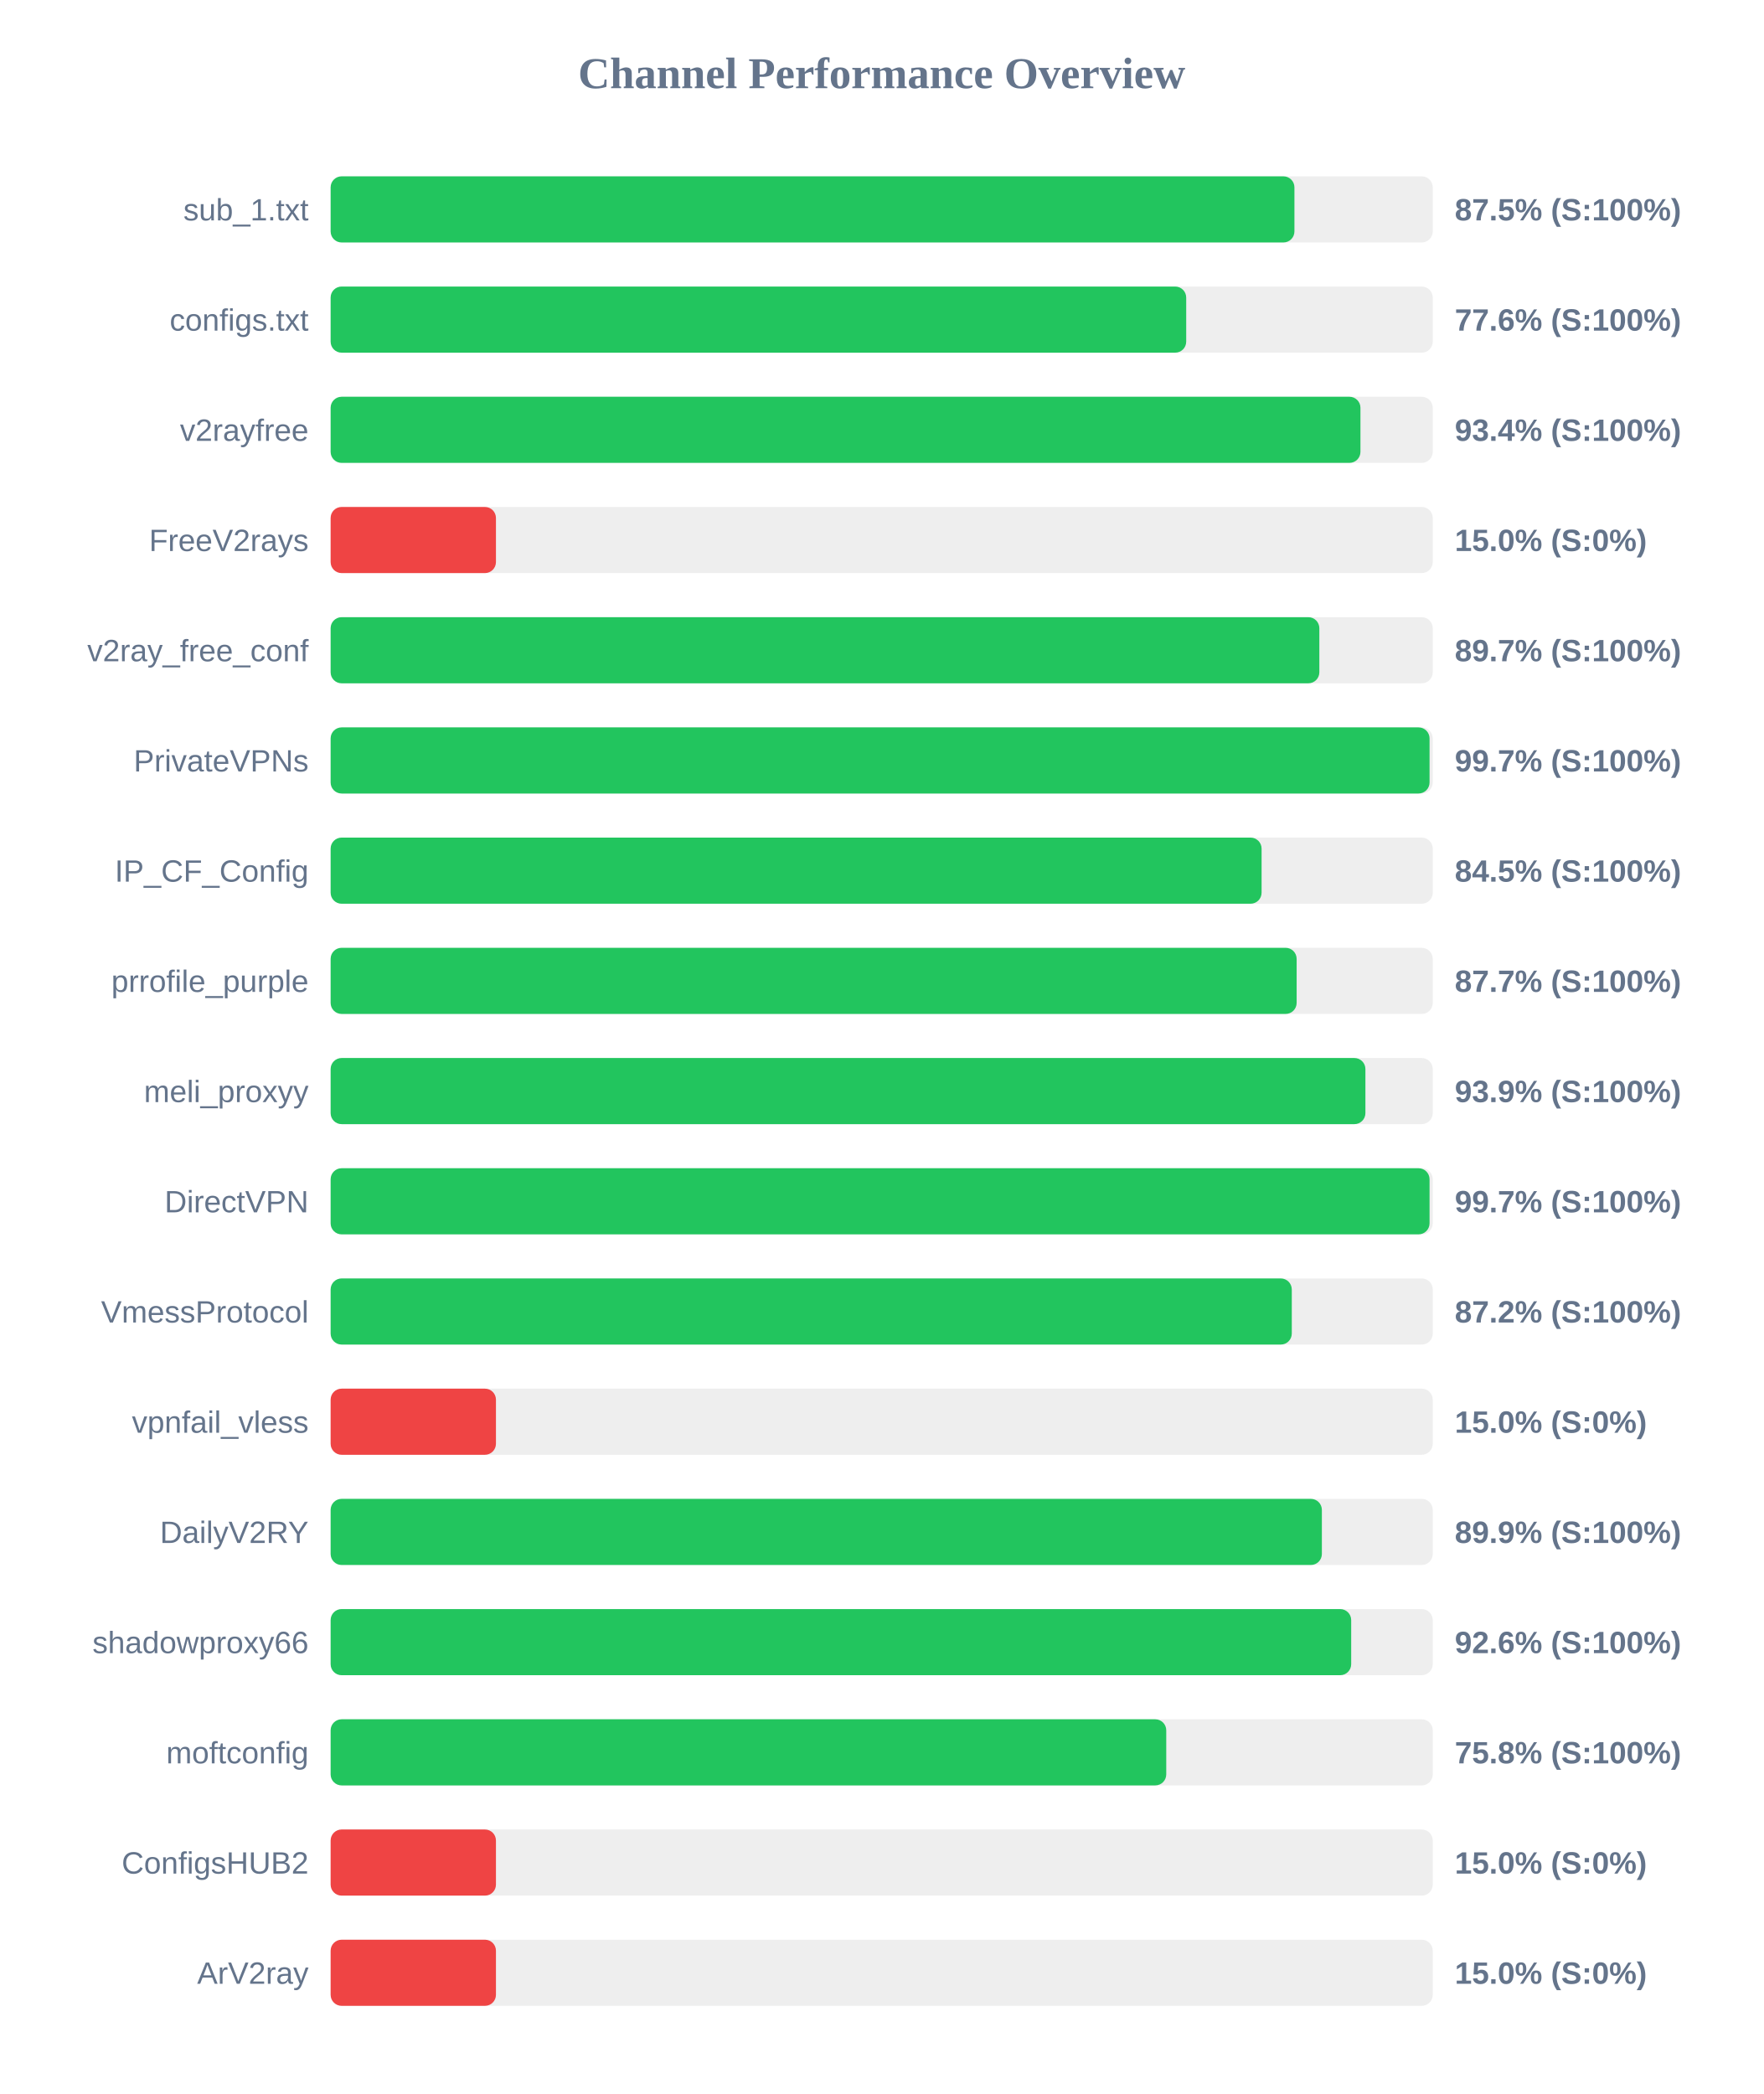
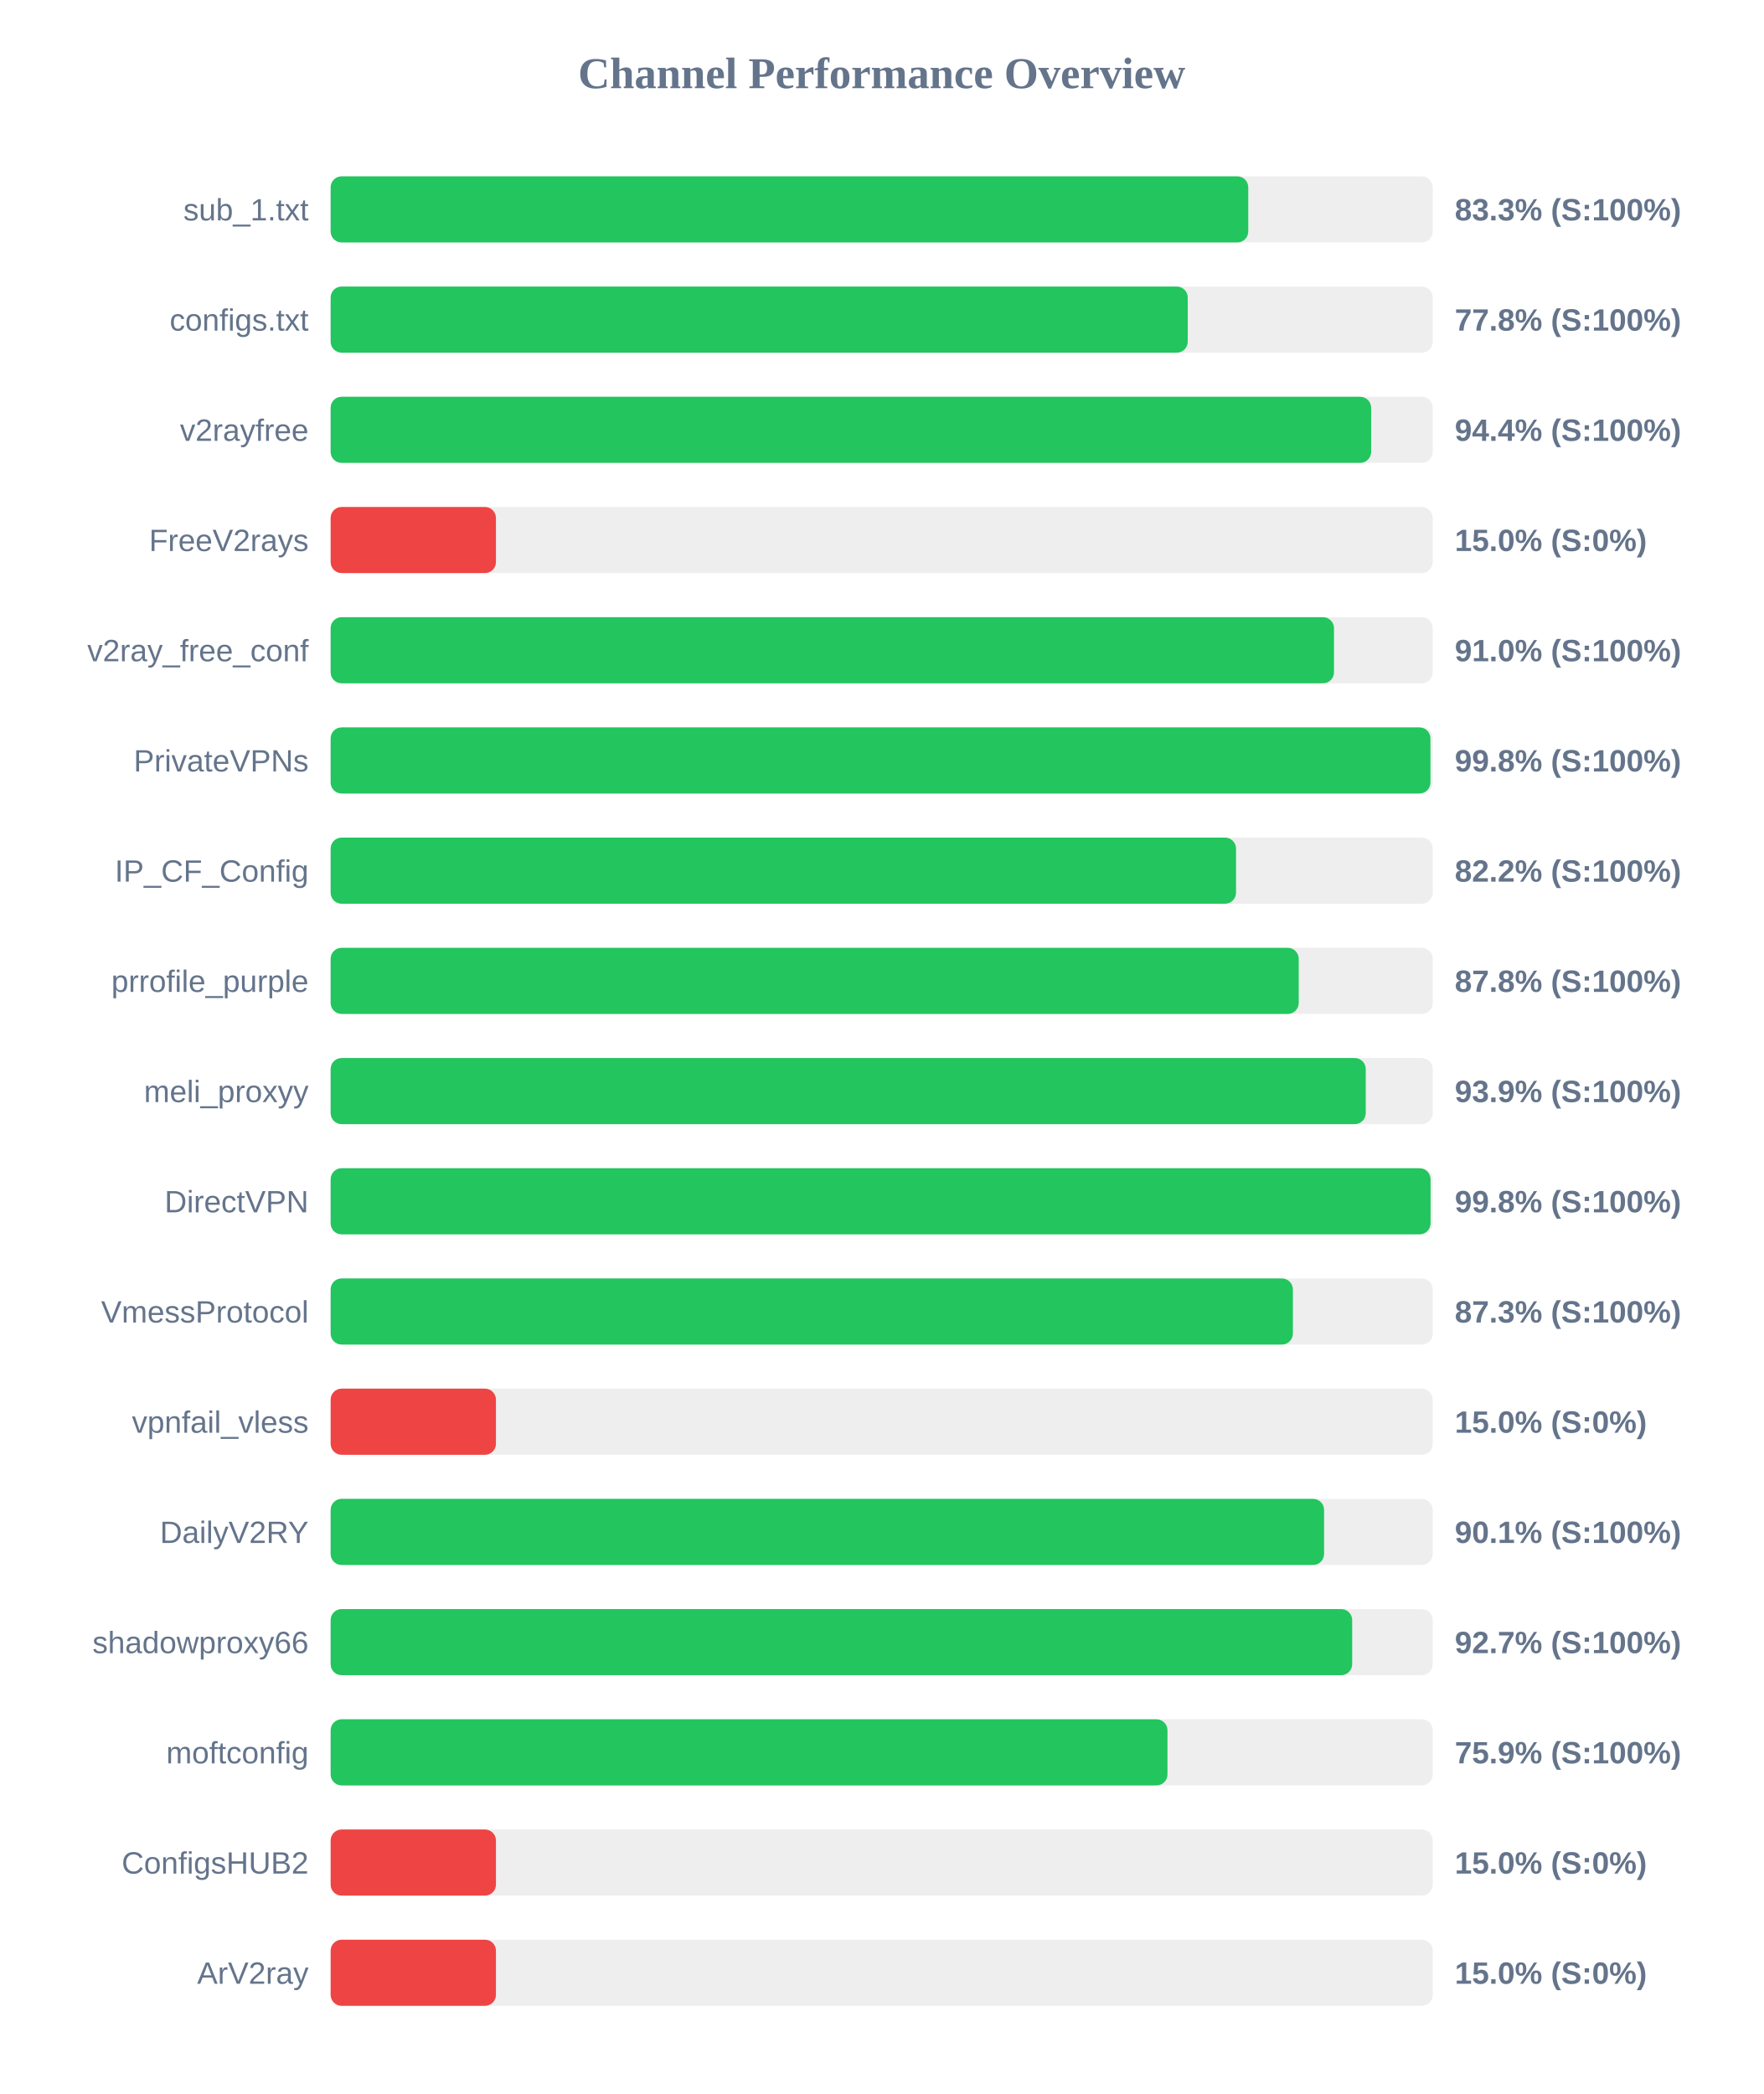
<svg xmlns="http://www.w3.org/2000/svg" width="800" height="950" version="1.1">
  <style>
        .row { font: 14px Arial; fill: #64748b; }
        .score { font: bold 14px Arial; fill: #64748b; }
    </style>
  <text x="400" y="40" text-anchor="middle" font-size="20px" font-weight="bold" fill="#64748b">Channel Performance Overview</text>
  <rect x="150" y="80" width="500" height="30" fill="#eee" rx="5" />
-   <rect x="150" y="80" width="437.25" height="30" fill="#22c55e" rx="5" />
+   <rect x="150" y="80" width="416.3" height="30" fill="#22c55e" rx="5" />
  <text x="140" y="100" text-anchor="end" class="row">sub_1.txt</text>
-   <text x="660" y="100" text-anchor="start" class="score">87.5% (S:100%)</text>
+   <text x="660" y="100" text-anchor="start" class="score">83.3% (S:100%)</text>
  <rect x="150" y="130" width="500" height="30" fill="#eee" rx="5" />
-   <rect x="150" y="130" width="388.15" height="30" fill="#22c55e" rx="5" />
+   <rect x="150" y="130" width="388.85" height="30" fill="#22c55e" rx="5" />
  <text x="140" y="150" text-anchor="end" class="row">configs.txt</text>
-   <text x="660" y="150" text-anchor="start" class="score">77.6% (S:100%)</text>
+   <text x="660" y="150" text-anchor="start" class="score">77.8% (S:100%)</text>
  <rect x="150" y="180" width="500" height="30" fill="#eee" rx="5" />
-   <rect x="150" y="180" width="467.2" height="30" fill="#22c55e" rx="5" />
+   <rect x="150" y="180" width="472.05" height="30" fill="#22c55e" rx="5" />
  <text x="140" y="200" text-anchor="end" class="row">v2rayfree</text>
-   <text x="660" y="200" text-anchor="start" class="score">93.4% (S:100%)</text>
+   <text x="660" y="200" text-anchor="start" class="score">94.4% (S:100%)</text>
  <rect x="150" y="230" width="500" height="30" fill="#eee" rx="5" />
  <rect x="150" y="230" width="75.0" height="30" fill="#ef4444" rx="5" />
  <text x="140" y="250" text-anchor="end" class="row">FreeV2rays</text>
  <text x="660" y="250" text-anchor="start" class="score">15.0% (S:0%)</text>
  <rect x="150" y="280" width="500" height="30" fill="#eee" rx="5" />
-   <rect x="150" y="280" width="448.55" height="30" fill="#22c55e" rx="5" />
+   <rect x="150" y="280" width="455.2" height="30" fill="#22c55e" rx="5" />
  <text x="140" y="300" text-anchor="end" class="row">v2ray_free_conf</text>
-   <text x="660" y="300" text-anchor="start" class="score">89.7% (S:100%)</text>
+   <text x="660" y="300" text-anchor="start" class="score">91.0% (S:100%)</text>
  <rect x="150" y="330" width="500" height="30" fill="#eee" rx="5" />
-   <rect x="150" y="330" width="498.55" height="30" fill="#22c55e" rx="5" />
+   <rect x="150" y="330" width="498.95" height="30" fill="#22c55e" rx="5" />
  <text x="140" y="350" text-anchor="end" class="row">PrivateVPNs</text>
-   <text x="660" y="350" text-anchor="start" class="score">99.7% (S:100%)</text>
+   <text x="660" y="350" text-anchor="start" class="score">99.8% (S:100%)</text>
  <rect x="150" y="380" width="500" height="30" fill="#eee" rx="5" />
-   <rect x="150" y="380" width="422.35" height="30" fill="#22c55e" rx="5" />
+   <rect x="150" y="380" width="410.75" height="30" fill="#22c55e" rx="5" />
  <text x="140" y="400" text-anchor="end" class="row">IP_CF_Config</text>
-   <text x="660" y="400" text-anchor="start" class="score">84.5% (S:100%)</text>
+   <text x="660" y="400" text-anchor="start" class="score">82.2% (S:100%)</text>
  <rect x="150" y="430" width="500" height="30" fill="#eee" rx="5" />
-   <rect x="150" y="430" width="438.25" height="30" fill="#22c55e" rx="5" />
+   <rect x="150" y="430" width="439.2" height="30" fill="#22c55e" rx="5" />
  <text x="140" y="450" text-anchor="end" class="row">prrofile_purple</text>
-   <text x="660" y="450" text-anchor="start" class="score">87.7% (S:100%)</text>
+   <text x="660" y="450" text-anchor="start" class="score">87.8% (S:100%)</text>
  <rect x="150" y="480" width="500" height="30" fill="#eee" rx="5" />
-   <rect x="150" y="480" width="469.45" height="30" fill="#22c55e" rx="5" />
+   <rect x="150" y="480" width="469.6" height="30" fill="#22c55e" rx="5" />
  <text x="140" y="500" text-anchor="end" class="row">meli_proxyy</text>
  <text x="660" y="500" text-anchor="start" class="score">93.9% (S:100%)</text>
  <rect x="150" y="530" width="500" height="30" fill="#eee" rx="5" />
-   <rect x="150" y="530" width="498.55" height="30" fill="#22c55e" rx="5" />
+   <rect x="150" y="530" width="499.0" height="30" fill="#22c55e" rx="5" />
  <text x="140" y="550" text-anchor="end" class="row">DirectVPN</text>
-   <text x="660" y="550" text-anchor="start" class="score">99.7% (S:100%)</text>
+   <text x="660" y="550" text-anchor="start" class="score">99.8% (S:100%)</text>
  <rect x="150" y="580" width="500" height="30" fill="#eee" rx="5" />
-   <rect x="150" y="580" width="436.05" height="30" fill="#22c55e" rx="5" />
+   <rect x="150" y="580" width="436.55" height="30" fill="#22c55e" rx="5" />
  <text x="140" y="600" text-anchor="end" class="row">VmessProtocol</text>
-   <text x="660" y="600" text-anchor="start" class="score">87.2% (S:100%)</text>
+   <text x="660" y="600" text-anchor="start" class="score">87.3% (S:100%)</text>
  <rect x="150" y="630" width="500" height="30" fill="#eee" rx="5" />
  <rect x="150" y="630" width="75.0" height="30" fill="#ef4444" rx="5" />
  <text x="140" y="650" text-anchor="end" class="row">vpnfail_vless</text>
  <text x="660" y="650" text-anchor="start" class="score">15.0% (S:0%)</text>
  <rect x="150" y="680" width="500" height="30" fill="#eee" rx="5" />
-   <rect x="150" y="680" width="449.7" height="30" fill="#22c55e" rx="5" />
+   <rect x="150" y="680" width="450.7" height="30" fill="#22c55e" rx="5" />
  <text x="140" y="700" text-anchor="end" class="row">DailyV2RY</text>
-   <text x="660" y="700" text-anchor="start" class="score">89.9% (S:100%)</text>
+   <text x="660" y="700" text-anchor="start" class="score">90.1% (S:100%)</text>
  <rect x="150" y="730" width="500" height="30" fill="#eee" rx="5" />
-   <rect x="150" y="730" width="463.0" height="30" fill="#22c55e" rx="5" />
+   <rect x="150" y="730" width="463.45" height="30" fill="#22c55e" rx="5" />
  <text x="140" y="750" text-anchor="end" class="row">shadowproxy66</text>
-   <text x="660" y="750" text-anchor="start" class="score">92.6% (S:100%)</text>
+   <text x="660" y="750" text-anchor="start" class="score">92.7% (S:100%)</text>
  <rect x="150" y="780" width="500" height="30" fill="#eee" rx="5" />
-   <rect x="150" y="780" width="379.1" height="30" fill="#22c55e" rx="5" />
+   <rect x="150" y="780" width="379.65" height="30" fill="#22c55e" rx="5" />
  <text x="140" y="800" text-anchor="end" class="row">moftconfig</text>
-   <text x="660" y="800" text-anchor="start" class="score">75.8% (S:100%)</text>
+   <text x="660" y="800" text-anchor="start" class="score">75.9% (S:100%)</text>
  <rect x="150" y="830" width="500" height="30" fill="#eee" rx="5" />
  <rect x="150" y="830" width="75.0" height="30" fill="#ef4444" rx="5" />
  <text x="140" y="850" text-anchor="end" class="row">ConfigsHUB2</text>
  <text x="660" y="850" text-anchor="start" class="score">15.0% (S:0%)</text>
  <rect x="150" y="880" width="500" height="30" fill="#eee" rx="5" />
  <rect x="150" y="880" width="75.0" height="30" fill="#ef4444" rx="5" />
  <text x="140" y="900" text-anchor="end" class="row">ArV2ray</text>
  <text x="660" y="900" text-anchor="start" class="score">15.0% (S:0%)</text>
</svg>
